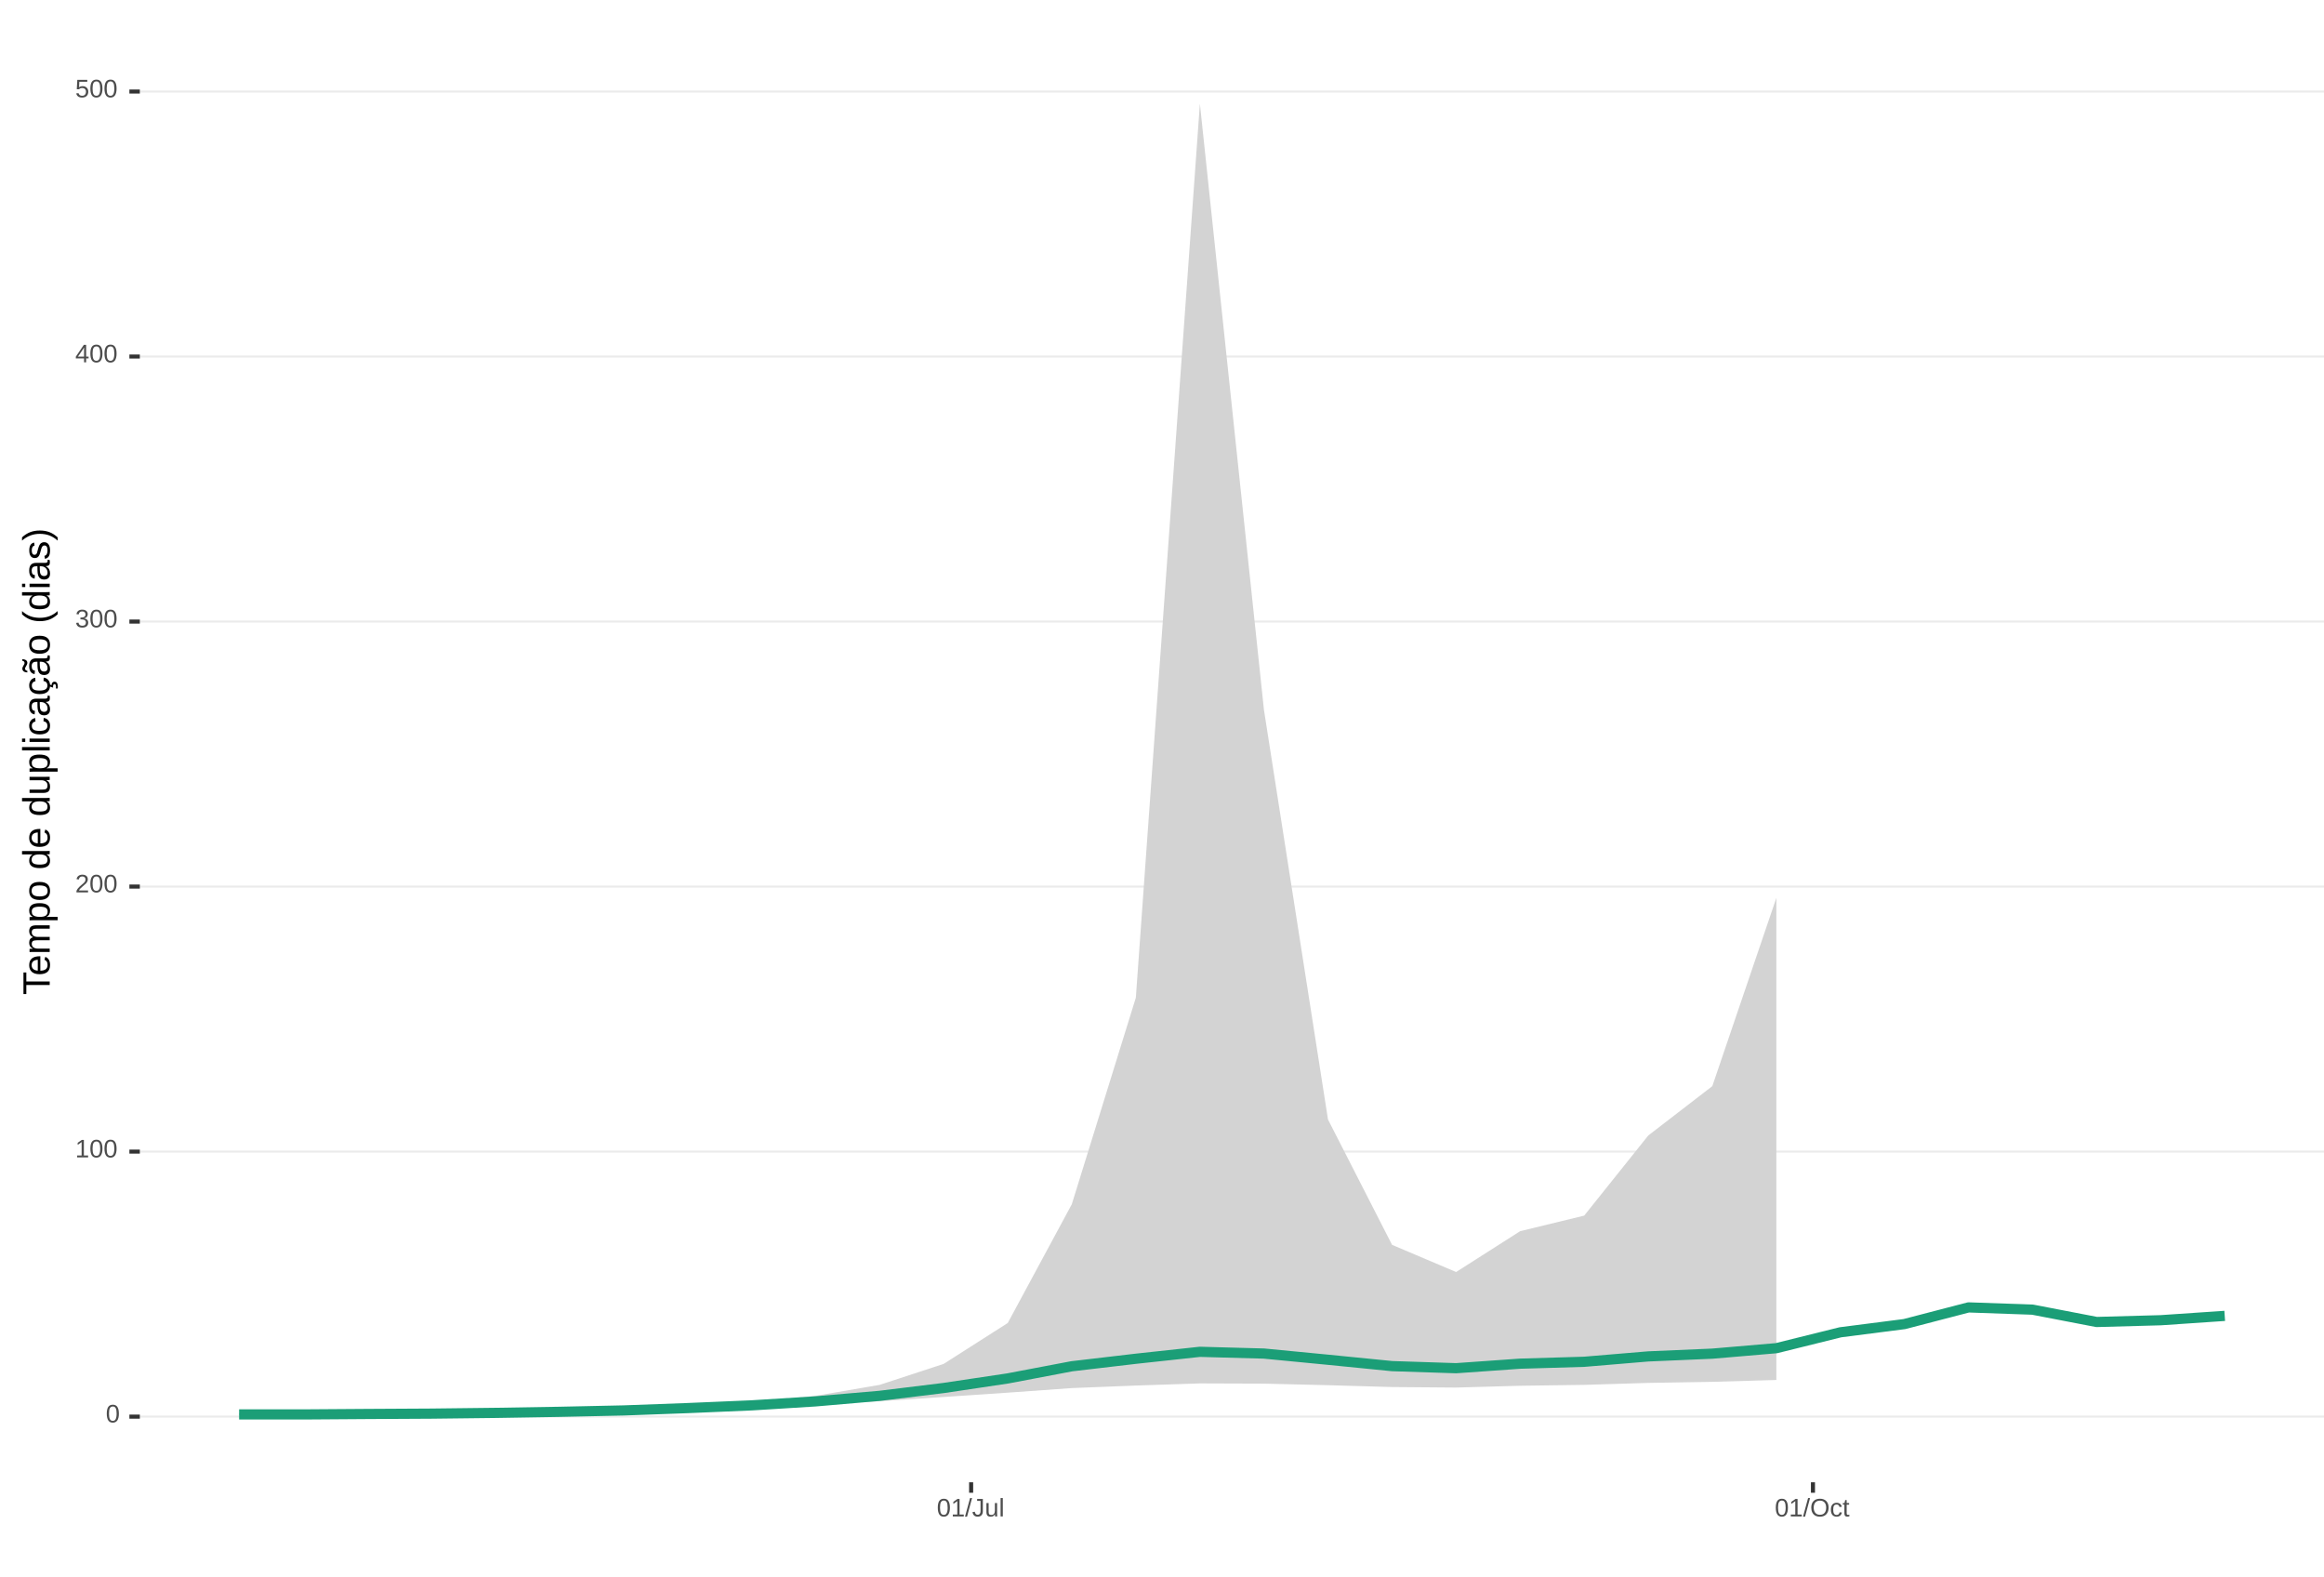
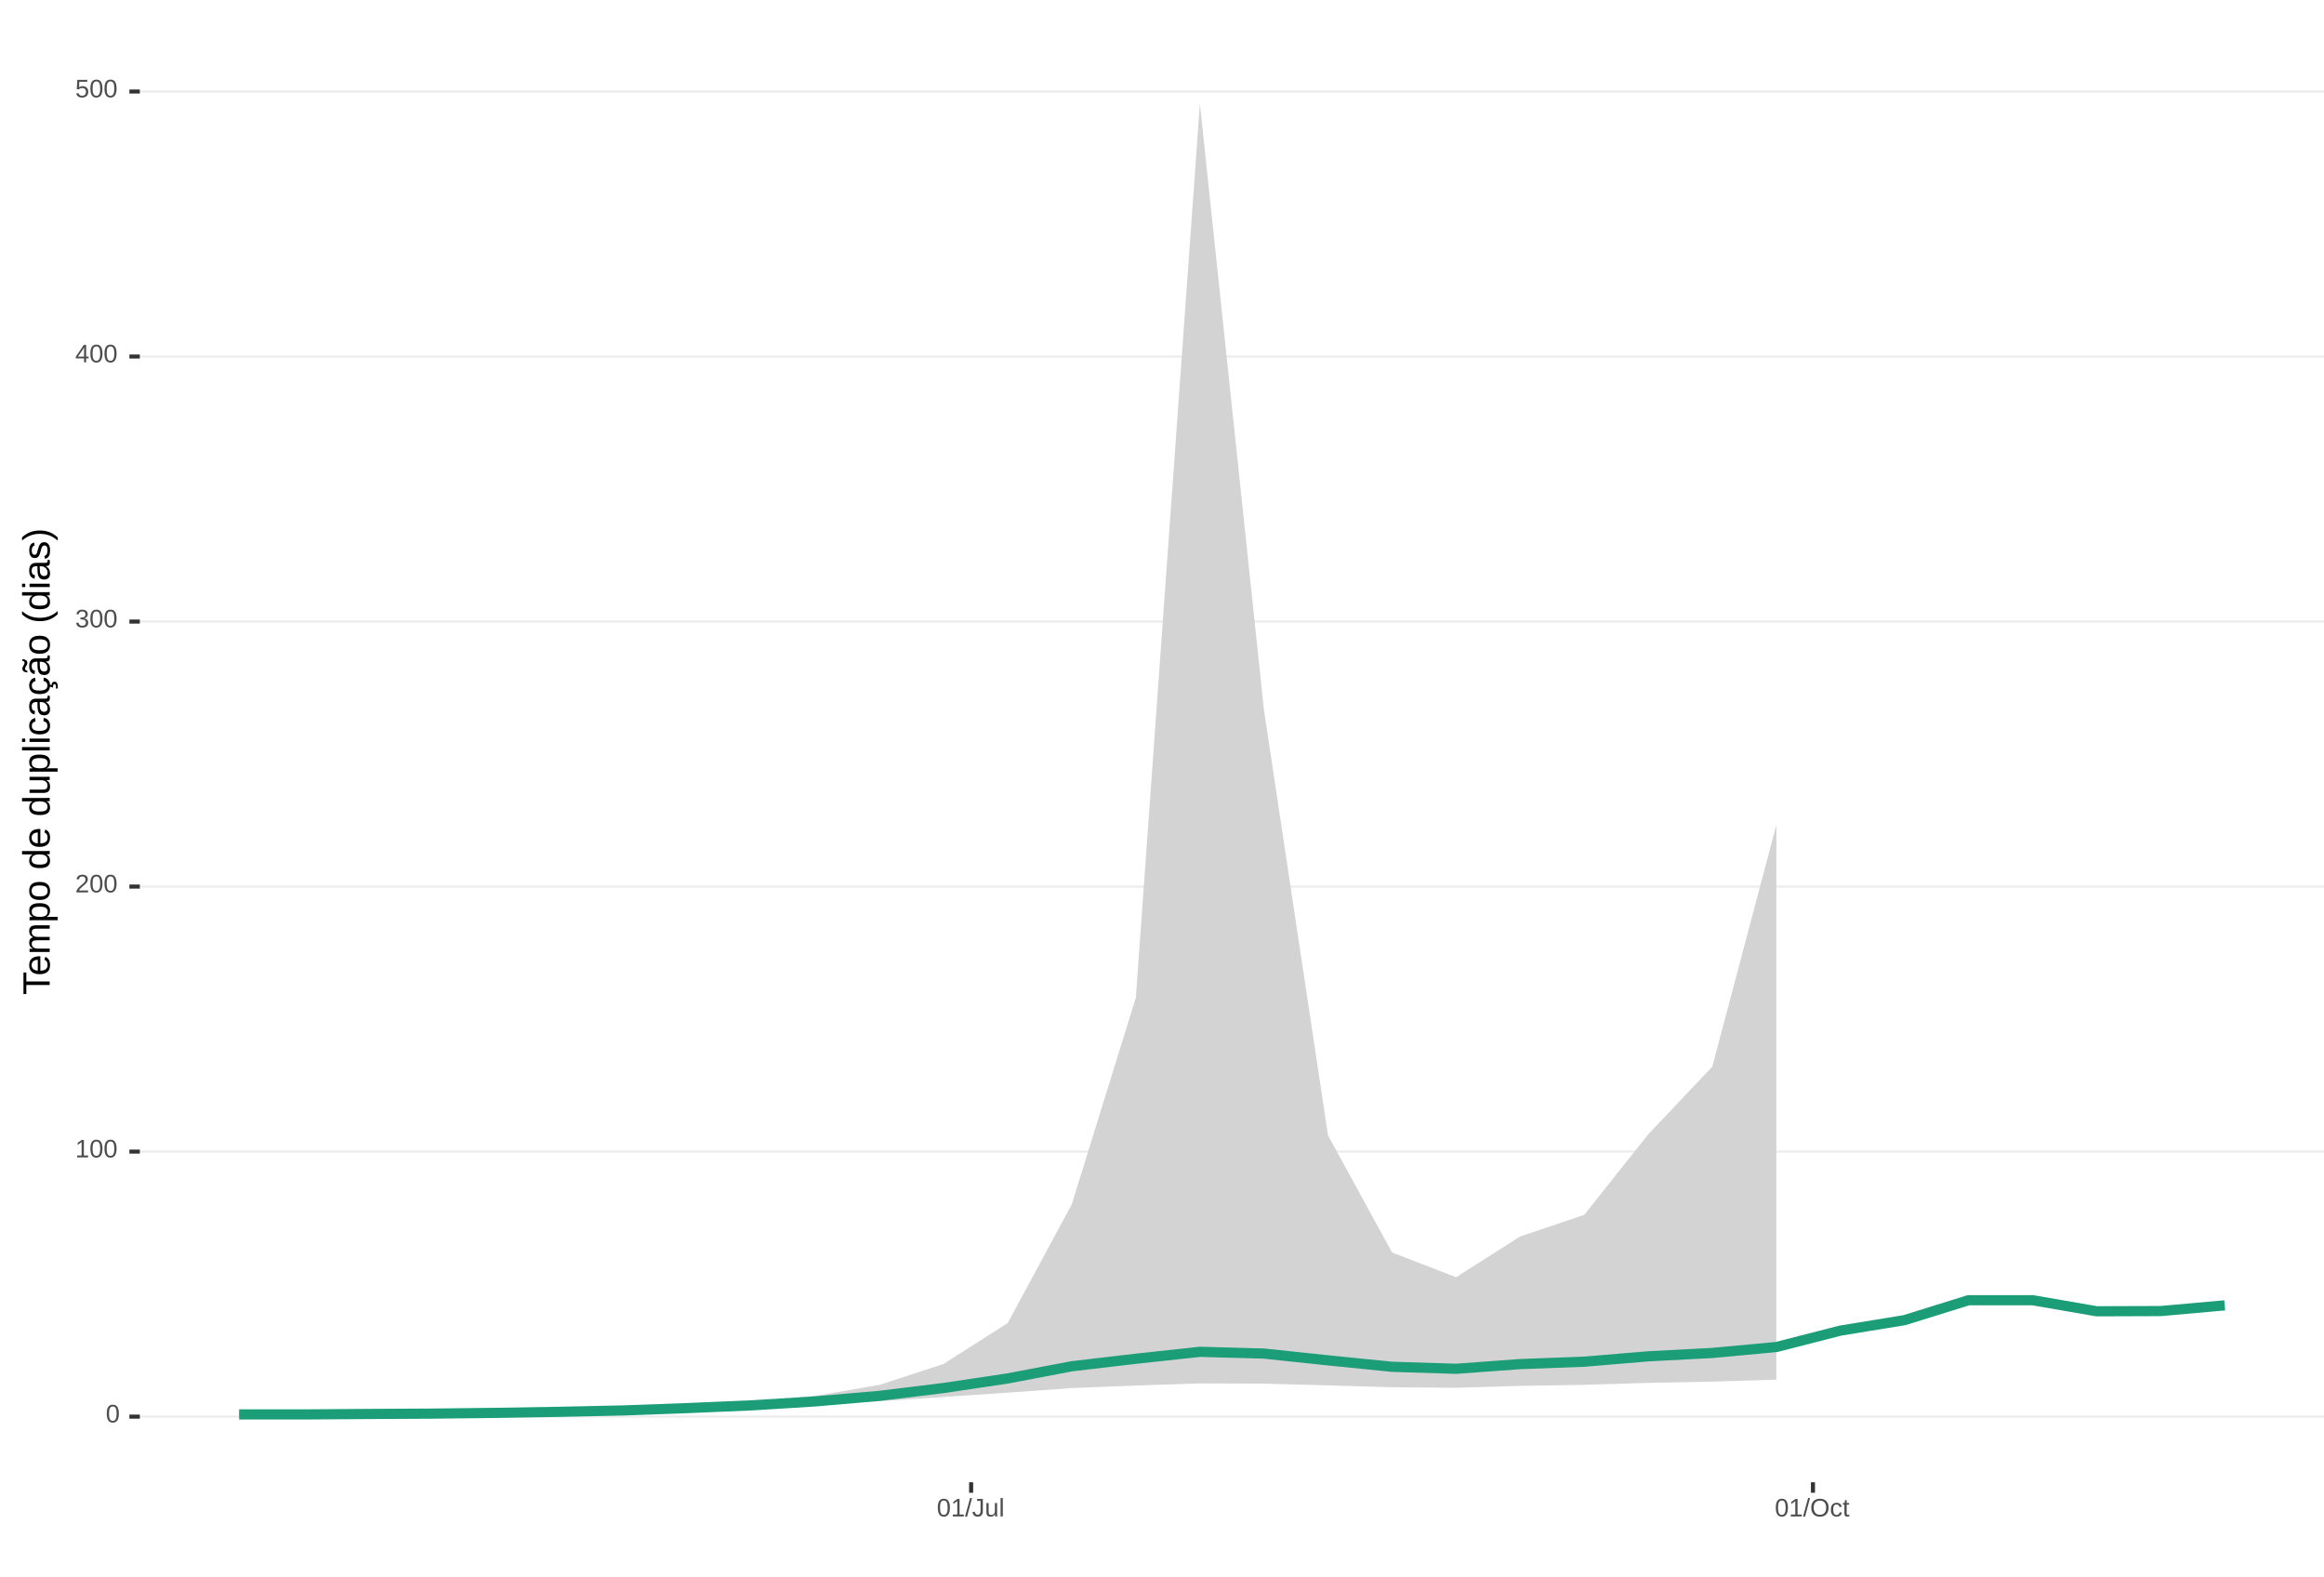
<svg xmlns="http://www.w3.org/2000/svg" xmlns:xlink="http://www.w3.org/1999/xlink" width="609pt" height="413pt" viewBox="0 0 609 413" version="1.1">
  <defs>
    <g>
      <symbol overflow="visible" id="glyph0-0">
        <path style="stroke:none;" d="M 0.672 -4.578 L 4.328 -4.578 L 4.328 0 L 0.672 0 Z M 0.906 -4.328 L 0.906 -0.25 L 4.078 -0.25 L 4.078 -4.328 Z M 0.906 -4.328 " />
      </symbol>
      <symbol overflow="visible" id="glyph0-1">
        <path style="stroke:none;" d="M 3.438 -2.297 C 3.438 -1.523 3.301 -0.938 3.031 -0.531 C 2.758 -0.133 2.363 0.062 1.844 0.062 C 1.312 0.062 0.914 -0.133 0.656 -0.531 C 0.395 -0.938 0.266 -1.523 0.266 -2.297 C 0.266 -3.078 0.391 -3.66 0.641 -4.047 C 0.898 -4.441 1.305 -4.641 1.859 -4.641 C 2.398 -4.641 2.797 -4.441 3.047 -4.047 C 3.305 -3.648 3.438 -3.066 3.438 -2.297 Z M 2.844 -2.297 C 2.844 -2.953 2.766 -3.426 2.609 -3.719 C 2.461 -4.02 2.211 -4.172 1.859 -4.172 C 1.504 -4.172 1.242 -4.023 1.078 -3.734 C 0.922 -3.441 0.844 -2.961 0.844 -2.297 C 0.844 -1.641 0.922 -1.16 1.078 -0.859 C 1.242 -0.555 1.5 -0.406 1.844 -0.406 C 2.188 -0.406 2.438 -0.555 2.594 -0.859 C 2.758 -1.172 2.844 -1.648 2.844 -2.297 Z M 2.844 -2.297 " />
      </symbol>
      <symbol overflow="visible" id="glyph0-2">
        <path style="stroke:none;" d="M 0.5 0 L 0.5 -0.5 L 1.672 -0.5 L 1.672 -4.016 L 0.641 -3.281 L 0.641 -3.828 L 1.719 -4.578 L 2.266 -4.578 L 2.266 -0.5 L 3.375 -0.5 L 3.375 0 Z M 0.5 0 " />
      </symbol>
      <symbol overflow="visible" id="glyph0-3">
        <path style="stroke:none;" d="M 0.328 0 L 0.328 -0.406 C 0.441 -0.664 0.578 -0.891 0.734 -1.078 C 0.898 -1.273 1.066 -1.453 1.234 -1.609 C 1.41 -1.766 1.582 -1.91 1.75 -2.047 C 1.926 -2.18 2.082 -2.316 2.219 -2.453 C 2.363 -2.586 2.477 -2.727 2.562 -2.875 C 2.645 -3.02 2.688 -3.188 2.688 -3.375 C 2.688 -3.625 2.613 -3.816 2.469 -3.953 C 2.32 -4.098 2.117 -4.172 1.859 -4.172 C 1.609 -4.172 1.398 -4.102 1.234 -3.969 C 1.078 -3.832 0.984 -3.641 0.953 -3.391 L 0.359 -3.453 C 0.398 -3.816 0.555 -4.102 0.828 -4.312 C 1.098 -4.531 1.441 -4.641 1.859 -4.641 C 2.316 -4.641 2.672 -4.531 2.922 -4.312 C 3.172 -4.102 3.297 -3.797 3.297 -3.391 C 3.297 -3.211 3.254 -3.035 3.172 -2.859 C 3.086 -2.68 2.969 -2.504 2.812 -2.328 C 2.656 -2.16 2.348 -1.891 1.891 -1.516 C 1.641 -1.316 1.441 -1.133 1.297 -0.969 C 1.148 -0.801 1.047 -0.645 0.984 -0.5 L 3.359 -0.5 L 3.359 0 Z M 0.328 0 " />
      </symbol>
      <symbol overflow="visible" id="glyph0-4">
        <path style="stroke:none;" d="M 3.406 -1.266 C 3.406 -0.836 3.27 -0.508 3 -0.281 C 2.738 -0.051 2.359 0.062 1.859 0.062 C 1.391 0.062 1.016 -0.039 0.734 -0.25 C 0.461 -0.457 0.301 -0.766 0.25 -1.172 L 0.859 -1.234 C 0.93 -0.691 1.266 -0.422 1.859 -0.422 C 2.148 -0.422 2.379 -0.492 2.547 -0.641 C 2.711 -0.785 2.797 -1 2.797 -1.281 C 2.797 -1.531 2.695 -1.723 2.5 -1.859 C 2.312 -2.004 2.039 -2.078 1.688 -2.078 L 1.359 -2.078 L 1.359 -2.578 L 1.672 -2.578 C 1.992 -2.578 2.242 -2.645 2.422 -2.781 C 2.598 -2.926 2.688 -3.125 2.688 -3.375 C 2.688 -3.613 2.613 -3.805 2.469 -3.953 C 2.32 -4.098 2.109 -4.172 1.828 -4.172 C 1.566 -4.172 1.352 -4.102 1.188 -3.969 C 1.031 -3.832 0.941 -3.645 0.922 -3.406 L 0.328 -3.453 C 0.367 -3.828 0.523 -4.117 0.797 -4.328 C 1.066 -4.535 1.41 -4.641 1.828 -4.641 C 2.285 -4.641 2.641 -4.531 2.891 -4.312 C 3.148 -4.102 3.281 -3.812 3.281 -3.438 C 3.281 -3.145 3.195 -2.906 3.031 -2.719 C 2.875 -2.539 2.641 -2.414 2.328 -2.344 C 2.672 -2.301 2.938 -2.18 3.125 -1.984 C 3.312 -1.797 3.406 -1.555 3.406 -1.266 Z M 3.406 -1.266 " />
      </symbol>
      <symbol overflow="visible" id="glyph0-5">
        <path style="stroke:none;" d="M 2.859 -1.031 L 2.859 0 L 2.312 0 L 2.312 -1.031 L 0.156 -1.031 L 0.156 -1.484 L 2.25 -4.578 L 2.859 -4.578 L 2.859 -1.5 L 3.5 -1.5 L 3.5 -1.031 Z M 2.312 -3.922 C 2.301 -3.91 2.27 -3.852 2.219 -3.75 C 2.164 -3.645 2.125 -3.57 2.094 -3.531 L 0.922 -1.797 L 0.75 -1.562 L 0.688 -1.5 L 2.312 -1.5 Z M 2.312 -3.922 " />
      </symbol>
      <symbol overflow="visible" id="glyph0-6">
        <path style="stroke:none;" d="M 3.422 -1.484 C 3.422 -1.004 3.273 -0.625 2.984 -0.344 C 2.703 -0.07 2.305 0.062 1.797 0.062 C 1.367 0.062 1.023 -0.031 0.766 -0.219 C 0.504 -0.406 0.336 -0.676 0.266 -1.031 L 0.859 -1.094 C 0.984 -0.633 1.301 -0.406 1.812 -0.406 C 2.125 -0.406 2.367 -0.5 2.547 -0.688 C 2.723 -0.883 2.812 -1.148 2.812 -1.484 C 2.812 -1.766 2.723 -1.992 2.547 -2.172 C 2.367 -2.348 2.129 -2.438 1.828 -2.438 C 1.672 -2.438 1.52 -2.41 1.375 -2.359 C 1.238 -2.316 1.102 -2.234 0.969 -2.109 L 0.406 -2.109 L 0.547 -4.578 L 3.156 -4.578 L 3.156 -4.078 L 1.078 -4.078 L 1 -2.625 C 1.25 -2.82 1.562 -2.922 1.938 -2.922 C 2.395 -2.922 2.754 -2.785 3.016 -2.516 C 3.285 -2.254 3.422 -1.91 3.422 -1.484 Z M 3.422 -1.484 " />
      </symbol>
      <symbol overflow="visible" id="glyph0-7">
        <path style="stroke:none;" d="M 0 0.062 L 1.328 -4.828 L 1.844 -4.828 L 0.531 0.062 Z M 0 0.062 " />
      </symbol>
      <symbol overflow="visible" id="glyph0-8">
        <path style="stroke:none;" d="M 1.484 0.062 C 0.711 0.062 0.254 -0.336 0.109 -1.141 L 0.719 -1.234 C 0.75 -0.984 0.832 -0.785 0.969 -0.641 C 1.113 -0.504 1.285 -0.438 1.484 -0.438 C 1.711 -0.438 1.891 -0.516 2.016 -0.672 C 2.148 -0.828 2.219 -1.055 2.219 -1.359 L 2.219 -4.078 L 1.328 -4.078 L 1.328 -4.578 L 2.828 -4.578 L 2.828 -1.359 C 2.828 -0.922 2.707 -0.57 2.469 -0.312 C 2.227 -0.062 1.898 0.062 1.484 0.062 Z M 1.484 0.062 " />
      </symbol>
      <symbol overflow="visible" id="glyph0-9">
        <path style="stroke:none;" d="M 1.016 -3.516 L 1.016 -1.281 C 1.016 -1.051 1.035 -0.875 1.078 -0.75 C 1.129 -0.625 1.203 -0.531 1.297 -0.469 C 1.398 -0.414 1.551 -0.391 1.75 -0.391 C 2.031 -0.391 2.25 -0.484 2.406 -0.672 C 2.57 -0.867 2.656 -1.141 2.656 -1.484 L 2.656 -3.516 L 3.234 -3.516 L 3.234 -0.75 C 3.234 -0.344 3.242 -0.094 3.266 0 L 2.703 0 C 2.703 -0.008 2.703 -0.035 2.703 -0.078 C 2.703 -0.129 2.695 -0.188 2.688 -0.25 C 2.688 -0.312 2.688 -0.426 2.688 -0.594 L 2.672 -0.594 C 2.535 -0.352 2.379 -0.18 2.203 -0.078 C 2.023 0.016 1.805 0.062 1.547 0.062 C 1.16 0.062 0.879 -0.031 0.703 -0.219 C 0.523 -0.414 0.438 -0.734 0.438 -1.172 L 0.438 -3.516 Z M 1.016 -3.516 " />
      </symbol>
      <symbol overflow="visible" id="glyph0-10">
        <path style="stroke:none;" d="M 0.453 0 L 0.453 -4.828 L 1.031 -4.828 L 1.031 0 Z M 0.453 0 " />
      </symbol>
      <symbol overflow="visible" id="glyph0-11">
        <path style="stroke:none;" d="M 4.859 -2.312 C 4.859 -1.832 4.766 -1.41 4.578 -1.047 C 4.398 -0.691 4.141 -0.414 3.797 -0.219 C 3.453 -0.031 3.047 0.062 2.578 0.062 C 2.109 0.062 1.703 -0.031 1.359 -0.219 C 1.023 -0.406 0.766 -0.68 0.578 -1.047 C 0.398 -1.41 0.312 -1.832 0.312 -2.312 C 0.312 -3.039 0.508 -3.609 0.906 -4.016 C 1.312 -4.43 1.875 -4.641 2.594 -4.641 C 3.062 -4.641 3.461 -4.547 3.797 -4.359 C 4.141 -4.18 4.398 -3.914 4.578 -3.562 C 4.766 -3.207 4.859 -2.789 4.859 -2.312 Z M 4.219 -2.312 C 4.219 -2.883 4.078 -3.332 3.797 -3.656 C 3.516 -3.977 3.113 -4.141 2.594 -4.141 C 2.062 -4.141 1.656 -3.977 1.375 -3.656 C 1.094 -3.332 0.953 -2.883 0.953 -2.312 C 0.953 -1.738 1.094 -1.281 1.375 -0.938 C 1.664 -0.602 2.066 -0.438 2.578 -0.438 C 3.109 -0.438 3.516 -0.598 3.797 -0.922 C 4.078 -1.254 4.219 -1.719 4.219 -2.312 Z M 4.219 -2.312 " />
      </symbol>
      <symbol overflow="visible" id="glyph0-12">
        <path style="stroke:none;" d="M 0.891 -1.781 C 0.891 -1.312 0.961 -0.961 1.109 -0.734 C 1.254 -0.504 1.477 -0.391 1.781 -0.391 C 1.988 -0.391 2.16 -0.445 2.297 -0.562 C 2.441 -0.676 2.531 -0.848 2.562 -1.078 L 3.156 -1.047 C 3.102 -0.711 2.957 -0.441 2.719 -0.234 C 2.477 -0.035 2.172 0.062 1.797 0.062 C 1.305 0.062 0.93 -0.094 0.672 -0.406 C 0.41 -0.719 0.281 -1.172 0.281 -1.766 C 0.281 -2.359 0.41 -2.805 0.672 -3.109 C 0.93 -3.422 1.305 -3.578 1.797 -3.578 C 2.148 -3.578 2.445 -3.484 2.688 -3.297 C 2.926 -3.109 3.078 -2.852 3.141 -2.531 L 2.531 -2.484 C 2.5 -2.68 2.422 -2.836 2.297 -2.953 C 2.172 -3.066 2 -3.125 1.781 -3.125 C 1.469 -3.125 1.238 -3.02 1.094 -2.812 C 0.957 -2.602 0.891 -2.258 0.891 -1.781 Z M 0.891 -1.781 " />
      </symbol>
      <symbol overflow="visible" id="glyph0-13">
        <path style="stroke:none;" d="M 1.797 -0.031 C 1.609 0.02 1.41 0.047 1.203 0.047 C 0.734 0.047 0.5 -0.219 0.5 -0.75 L 0.5 -3.094 L 0.094 -3.094 L 0.094 -3.516 L 0.531 -3.516 L 0.703 -4.297 L 1.094 -4.297 L 1.094 -3.516 L 1.734 -3.516 L 1.734 -3.094 L 1.094 -3.094 L 1.094 -0.875 C 1.094 -0.707 1.117 -0.586 1.172 -0.516 C 1.223 -0.441 1.32 -0.406 1.469 -0.406 C 1.539 -0.406 1.648 -0.422 1.797 -0.453 Z M 1.797 -0.031 " />
      </symbol>
      <symbol overflow="visible" id="glyph1-0">
        <path style="stroke:none;" d="M -6.875 -1 L -6.875 -6.5 L 0 -6.5 L 0 -1 Z M -6.516 -1.375 L -0.375 -1.375 L -0.375 -6.125 L -6.516 -6.125 Z M -6.516 -1.375 " />
      </symbol>
      <symbol overflow="visible" id="glyph1-1">
        <path style="stroke:none;" d="M -6.125 -3.516 L 0 -3.516 L 0 -2.594 L -6.125 -2.594 L -6.125 -0.219 L -6.875 -0.219 L -6.875 -5.875 L -6.125 -5.875 Z M -6.125 -3.516 " />
      </symbol>
      <symbol overflow="visible" id="glyph1-2">
        <path style="stroke:none;" d="M -2.453 -1.344 C -1.848 -1.344 -1.379 -1.469 -1.047 -1.719 C -0.723 -1.969 -0.562 -2.336 -0.562 -2.828 C -0.562 -3.203 -0.633 -3.504 -0.781 -3.734 C -0.938 -3.961 -1.133 -4.117 -1.375 -4.203 L -1.156 -4.969 C -0.32 -4.656 0.094 -3.941 0.094 -2.828 C 0.094 -2.047 -0.133 -1.445 -0.594 -1.031 C -1.062 -0.625 -1.754 -0.422 -2.672 -0.422 C -3.547 -0.422 -4.211 -0.625 -4.672 -1.031 C -5.141 -1.445 -5.375 -2.031 -5.375 -2.781 C -5.375 -4.344 -4.441 -5.125 -2.578 -5.125 L -2.453 -5.125 Z M -3.125 -4.203 C -3.688 -4.16 -4.094 -4.02 -4.344 -3.781 C -4.602 -3.551 -4.734 -3.219 -4.734 -2.781 C -4.734 -2.352 -4.586 -2.016 -4.297 -1.766 C -4.016 -1.516 -3.625 -1.379 -3.125 -1.359 Z M -3.125 -4.203 " />
      </symbol>
      <symbol overflow="visible" id="glyph1-3">
        <path style="stroke:none;" d="M 0 -3.75 L -3.344 -3.75 C -3.852 -3.75 -4.207 -3.676 -4.406 -3.531 C -4.602 -3.395 -4.703 -3.145 -4.703 -2.781 C -4.703 -2.406 -4.555 -2.109 -4.266 -1.891 C -3.984 -1.672 -3.582 -1.562 -3.062 -1.562 L 0 -1.562 L 0 -0.688 L -4.156 -0.688 C -4.77 -0.688 -5.145 -0.68 -5.281 -0.672 L -5.281 -1.5 C -5.27 -1.5 -5.227 -1.5 -5.156 -1.5 C -5.082 -1.508 -5 -1.516 -4.906 -1.516 C -4.812 -1.523 -4.633 -1.531 -4.375 -1.531 L -4.375 -1.547 C -4.75 -1.734 -5.008 -1.945 -5.156 -2.188 C -5.301 -2.438 -5.375 -2.738 -5.375 -3.094 C -5.375 -3.488 -5.297 -3.801 -5.141 -4.031 C -4.984 -4.27 -4.727 -4.438 -4.375 -4.531 L -4.375 -4.547 C -4.727 -4.723 -4.984 -4.941 -5.141 -5.203 C -5.297 -5.461 -5.375 -5.773 -5.375 -6.141 C -5.375 -6.672 -5.227 -7.055 -4.938 -7.297 C -4.656 -7.547 -4.18 -7.672 -3.516 -7.672 L 0 -7.672 L 0 -6.797 L -3.344 -6.797 C -3.852 -6.797 -4.207 -6.723 -4.406 -6.578 C -4.602 -6.441 -4.703 -6.191 -4.703 -5.828 C -4.703 -5.453 -4.555 -5.156 -4.266 -4.938 C -3.984 -4.727 -3.582 -4.625 -3.062 -4.625 L 0 -4.625 Z M 0 -3.75 " />
      </symbol>
      <symbol overflow="visible" id="glyph1-4">
        <path style="stroke:none;" d="M -2.672 -5.141 C -0.828 -5.141 0.094 -4.492 0.094 -3.203 C 0.094 -2.391 -0.211 -1.844 -0.828 -1.562 L -0.828 -1.531 C -0.797 -1.539 -0.516 -1.547 0.016 -1.547 L 2.078 -1.547 L 2.078 -0.672 L -4.203 -0.672 C -4.742 -0.672 -5.102 -0.66 -5.281 -0.641 L -5.281 -1.5 C -5.27 -1.5 -5.223 -1.5 -5.141 -1.5 C -5.066 -1.508 -4.945 -1.52 -4.781 -1.531 C -4.613 -1.539 -4.5 -1.547 -4.438 -1.547 L -4.438 -1.562 C -4.758 -1.719 -4.992 -1.922 -5.141 -2.172 C -5.297 -2.43 -5.375 -2.773 -5.375 -3.203 C -5.375 -3.848 -5.156 -4.332 -4.719 -4.656 C -4.281 -4.977 -3.598 -5.141 -2.672 -5.141 Z M -2.641 -4.219 C -3.379 -4.219 -3.906 -4.117 -4.219 -3.922 C -4.539 -3.723 -4.703 -3.406 -4.703 -2.969 C -4.703 -2.625 -4.629 -2.352 -4.484 -2.156 C -4.336 -1.957 -4.109 -1.805 -3.797 -1.703 C -3.484 -1.598 -3.078 -1.547 -2.578 -1.547 C -1.879 -1.547 -1.363 -1.656 -1.031 -1.875 C -0.707 -2.102 -0.547 -2.469 -0.547 -2.969 C -0.547 -3.406 -0.707 -3.723 -1.031 -3.922 C -1.352 -4.117 -1.891 -4.219 -2.641 -4.219 Z M -2.641 -4.219 " />
      </symbol>
      <symbol overflow="visible" id="glyph1-5">
        <path style="stroke:none;" d="M -2.641 -5.141 C -1.723 -5.141 -1.035 -4.938 -0.578 -4.531 C -0.129 -4.125 0.094 -3.535 0.094 -2.766 C 0.094 -1.992 -0.141 -1.41 -0.609 -1.016 C -1.078 -0.617 -1.754 -0.422 -2.641 -0.422 C -4.461 -0.422 -5.375 -1.207 -5.375 -2.781 C -5.375 -3.594 -5.148 -4.188 -4.703 -4.562 C -4.266 -4.945 -3.578 -5.141 -2.641 -5.141 Z M -2.641 -4.219 C -3.367 -4.219 -3.898 -4.109 -4.234 -3.891 C -4.566 -3.672 -4.734 -3.305 -4.734 -2.797 C -4.734 -2.285 -4.562 -1.914 -4.219 -1.688 C -3.883 -1.457 -3.359 -1.344 -2.641 -1.344 C -1.953 -1.344 -1.43 -1.453 -1.078 -1.672 C -0.723 -1.898 -0.547 -2.258 -0.547 -2.75 C -0.547 -3.281 -0.711 -3.656 -1.047 -3.875 C -1.391 -4.102 -1.922 -4.219 -2.641 -4.219 Z M -2.641 -4.219 " />
      </symbol>
      <symbol overflow="visible" id="glyph1-6">
        <path style="stroke:none;" d="" />
      </symbol>
      <symbol overflow="visible" id="glyph1-7">
        <path style="stroke:none;" d="M -0.844 -4.016 C -0.508 -3.848 -0.27 -3.629 -0.125 -3.359 C 0.02 -3.086 0.094 -2.754 0.094 -2.359 C 0.094 -1.691 -0.129 -1.203 -0.578 -0.891 C -1.023 -0.578 -1.707 -0.422 -2.625 -0.422 C -4.457 -0.422 -5.375 -1.066 -5.375 -2.359 C -5.375 -2.766 -5.301 -3.098 -5.156 -3.359 C -5.008 -3.629 -4.781 -3.848 -4.469 -4.016 L -7.25 -4.016 L -7.25 -4.891 L -1.094 -4.891 C -0.539 -4.891 -0.176 -4.898 0 -4.922 L 0 -4.078 C -0.051 -4.066 -0.172 -4.055 -0.359 -4.047 C -0.547 -4.035 -0.707 -4.031 -0.844 -4.031 Z M -2.641 -1.344 C -1.898 -1.344 -1.367 -1.438 -1.047 -1.625 C -0.734 -1.82 -0.578 -2.145 -0.578 -2.594 C -0.578 -3.082 -0.75 -3.441 -1.094 -3.672 C -1.438 -3.898 -1.973 -4.016 -2.703 -4.016 C -3.398 -4.016 -3.91 -3.898 -4.234 -3.672 C -4.566 -3.441 -4.734 -3.082 -4.734 -2.594 C -4.734 -2.156 -4.566 -1.836 -4.234 -1.641 C -3.91 -1.441 -3.379 -1.344 -2.641 -1.344 Z M -2.641 -1.344 " />
      </symbol>
      <symbol overflow="visible" id="glyph1-8">
        <path style="stroke:none;" d="M -5.281 -1.531 L -1.938 -1.531 C -1.582 -1.531 -1.305 -1.562 -1.109 -1.625 C -0.922 -1.695 -0.785 -1.805 -0.703 -1.953 C -0.617 -2.109 -0.578 -2.332 -0.578 -2.625 C -0.578 -3.039 -0.723 -3.367 -1.016 -3.609 C -1.305 -3.859 -1.707 -3.984 -2.219 -3.984 L -5.281 -3.984 L -5.281 -4.875 L -1.125 -4.875 C -0.508 -4.875 -0.133 -4.879 0 -4.891 L 0 -4.062 C -0.02 -4.062 -0.062 -4.055 -0.125 -4.047 C -0.195 -4.047 -0.281 -4.039 -0.375 -4.031 C -0.469 -4.031 -0.645 -4.031 -0.906 -4.031 L -0.906 -4.016 C -0.539 -3.816 -0.281 -3.582 -0.125 -3.312 C 0.02 -3.051 0.094 -2.723 0.094 -2.328 C 0.094 -1.742 -0.047 -1.316 -0.328 -1.047 C -0.617 -0.785 -1.098 -0.656 -1.766 -0.656 L -5.281 -0.656 Z M -5.281 -1.531 " />
      </symbol>
      <symbol overflow="visible" id="glyph1-9">
        <path style="stroke:none;" d="M 0 -0.672 L -7.25 -0.672 L -7.25 -1.547 L 0 -1.547 Z M 0 -0.672 " />
      </symbol>
      <symbol overflow="visible" id="glyph1-10">
        <path style="stroke:none;" d="M -6.406 -0.672 L -7.25 -0.672 L -7.25 -1.547 L -6.406 -1.547 Z M 0 -0.672 L -5.281 -0.672 L -5.281 -1.547 L 0 -1.547 Z M 0 -0.672 " />
      </symbol>
      <symbol overflow="visible" id="glyph1-11">
        <path style="stroke:none;" d="M -2.672 -1.344 C -1.961 -1.344 -1.438 -1.453 -1.094 -1.672 C -0.758 -1.891 -0.594 -2.223 -0.594 -2.672 C -0.594 -2.984 -0.676 -3.242 -0.844 -3.453 C -1.02 -3.672 -1.281 -3.801 -1.625 -3.844 L -1.578 -4.734 C -1.066 -4.672 -0.66 -4.457 -0.359 -4.094 C -0.055 -3.727 0.094 -3.266 0.094 -2.703 C 0.094 -1.961 -0.133 -1.395 -0.594 -1 C -1.062 -0.613 -1.742 -0.422 -2.641 -0.422 C -3.535 -0.422 -4.211 -0.613 -4.672 -1 C -5.141 -1.395 -5.375 -1.957 -5.375 -2.688 C -5.375 -3.227 -5.234 -3.676 -4.953 -4.031 C -4.68 -4.395 -4.297 -4.617 -3.797 -4.703 L -3.734 -3.797 C -4.023 -3.754 -4.254 -3.641 -4.422 -3.453 C -4.598 -3.266 -4.688 -3.004 -4.688 -2.672 C -4.688 -2.203 -4.531 -1.863 -4.219 -1.656 C -3.914 -1.445 -3.398 -1.344 -2.672 -1.344 Z M -2.672 -1.344 " />
      </symbol>
      <symbol overflow="visible" id="glyph1-12">
        <path style="stroke:none;" d="M 0.094 -2.016 C 0.094 -1.484 -0.047 -1.082 -0.328 -0.812 C -0.609 -0.551 -0.988 -0.422 -1.469 -0.422 C -2.02 -0.422 -2.441 -0.598 -2.734 -0.953 C -3.023 -1.316 -3.18 -1.898 -3.203 -2.703 L -3.219 -3.891 L -3.516 -3.891 C -3.941 -3.891 -4.25 -3.797 -4.438 -3.609 C -4.625 -3.43 -4.719 -3.148 -4.719 -2.766 C -4.719 -2.367 -4.648 -2.078 -4.516 -1.891 C -4.379 -1.711 -4.164 -1.609 -3.875 -1.578 L -3.953 -0.656 C -4.898 -0.812 -5.375 -1.52 -5.375 -2.781 C -5.375 -3.445 -5.223 -3.945 -4.922 -4.281 C -4.617 -4.613 -4.18 -4.781 -3.609 -4.781 L -1.328 -4.781 C -1.066 -4.781 -0.867 -4.812 -0.734 -4.875 C -0.609 -4.945 -0.547 -5.082 -0.547 -5.281 C -0.547 -5.363 -0.555 -5.457 -0.578 -5.562 L -0.031 -5.562 C 0.02 -5.344 0.047 -5.117 0.047 -4.891 C 0.047 -4.555 -0.035 -4.316 -0.203 -4.172 C -0.379 -4.023 -0.648 -3.941 -1.016 -3.922 L -1.016 -3.891 C -0.609 -3.672 -0.32 -3.41 -0.156 -3.109 C 0.008 -2.805 0.094 -2.441 0.094 -2.016 Z M -0.562 -2.219 C -0.562 -2.539 -0.633 -2.828 -0.781 -3.078 C -0.926 -3.328 -1.125 -3.523 -1.375 -3.672 C -1.633 -3.816 -1.898 -3.891 -2.172 -3.891 L -2.609 -3.891 L -2.594 -2.938 C -2.582 -2.52 -2.535 -2.203 -2.453 -1.984 C -2.379 -1.773 -2.258 -1.613 -2.094 -1.5 C -1.938 -1.383 -1.723 -1.328 -1.453 -1.328 C -1.172 -1.328 -0.953 -1.406 -0.797 -1.562 C -0.641 -1.719 -0.562 -1.938 -0.562 -2.219 Z M -0.562 -2.219 " />
      </symbol>
      <symbol overflow="visible" id="glyph1-13">
        <path style="stroke:none;" d="M -2.672 -1.344 C -1.961 -1.344 -1.438 -1.453 -1.094 -1.672 C -0.758 -1.891 -0.594 -2.223 -0.594 -2.672 C -0.594 -2.984 -0.676 -3.242 -0.844 -3.453 C -1.02 -3.672 -1.281 -3.801 -1.625 -3.844 L -1.578 -4.734 C -1.066 -4.672 -0.66 -4.457 -0.359 -4.094 C -0.055 -3.727 0.094 -3.266 0.094 -2.703 C 0.094 -1.961 -0.133 -1.395 -0.594 -1 C -1.062 -0.613 -1.742 -0.422 -2.641 -0.422 C -3.535 -0.422 -4.211 -0.613 -4.672 -1 C -5.141 -1.395 -5.375 -1.957 -5.375 -2.688 C -5.375 -3.227 -5.234 -3.676 -4.953 -4.031 C -4.68 -4.395 -4.297 -4.617 -3.797 -4.703 L -3.734 -3.797 C -4.023 -3.754 -4.254 -3.641 -4.422 -3.453 C -4.598 -3.266 -4.688 -3.004 -4.688 -2.672 C -4.688 -2.203 -4.531 -1.863 -4.219 -1.656 C -3.914 -1.445 -3.398 -1.344 -2.672 -1.344 Z M 1.234 -3.672 C 1.828 -3.672 2.125 -3.223 2.125 -2.328 C 2.125 -2.148 2.113 -2.004 2.094 -1.891 L 1.625 -1.891 C 1.645 -2.055 1.656 -2.195 1.656 -2.312 C 1.656 -2.789 1.52 -3.031 1.25 -3.031 C 1 -3.031 0.875 -2.812 0.875 -2.375 C 0.875 -2.238 0.879 -2.148 0.891 -2.109 L 0 -2.422 L 0 -2.938 L 0.484 -2.75 C 0.492 -3.062 0.566 -3.289 0.703 -3.438 C 0.836 -3.594 1.016 -3.672 1.234 -3.672 Z M 1.234 -3.672 " />
      </symbol>
      <symbol overflow="visible" id="glyph1-14">
        <path style="stroke:none;" d="M 0.094 -2.016 C 0.094 -1.484 -0.047 -1.082 -0.328 -0.812 C -0.609 -0.551 -0.988 -0.422 -1.469 -0.422 C -2.02 -0.422 -2.441 -0.598 -2.734 -0.953 C -3.023 -1.316 -3.18 -1.898 -3.203 -2.703 L -3.219 -3.891 L -3.516 -3.891 C -3.941 -3.891 -4.25 -3.797 -4.438 -3.609 C -4.625 -3.43 -4.719 -3.148 -4.719 -2.766 C -4.719 -2.367 -4.648 -2.078 -4.516 -1.891 C -4.379 -1.711 -4.164 -1.609 -3.875 -1.578 L -3.953 -0.656 C -4.898 -0.812 -5.375 -1.52 -5.375 -2.781 C -5.375 -3.445 -5.223 -3.945 -4.922 -4.281 C -4.617 -4.613 -4.18 -4.781 -3.609 -4.781 L -1.328 -4.781 C -1.066 -4.781 -0.867 -4.812 -0.734 -4.875 C -0.609 -4.945 -0.547 -5.082 -0.547 -5.281 C -0.547 -5.363 -0.555 -5.457 -0.578 -5.562 L -0.031 -5.562 C 0.02 -5.344 0.047 -5.117 0.047 -4.891 C 0.047 -4.555 -0.035 -4.316 -0.203 -4.172 C -0.379 -4.023 -0.648 -3.941 -1.016 -3.922 L -1.016 -3.891 C -0.609 -3.672 -0.32 -3.41 -0.156 -3.109 C 0.008 -2.805 0.094 -2.441 0.094 -2.016 Z M -0.562 -2.219 C -0.562 -2.539 -0.633 -2.828 -0.781 -3.078 C -0.926 -3.328 -1.125 -3.523 -1.375 -3.672 C -1.633 -3.816 -1.898 -3.891 -2.172 -3.891 L -2.609 -3.891 L -2.594 -2.938 C -2.582 -2.52 -2.535 -2.203 -2.453 -1.984 C -2.379 -1.773 -2.258 -1.613 -2.094 -1.5 C -1.938 -1.383 -1.723 -1.328 -1.453 -1.328 C -1.172 -1.328 -0.953 -1.406 -0.797 -1.562 C -0.641 -1.719 -0.562 -1.938 -0.562 -2.219 Z M -5.859 -3.609 C -5.859 -3.473 -5.891 -3.332 -5.953 -3.188 C -6.016 -3.051 -6.082 -2.922 -6.156 -2.797 C -6.227 -2.672 -6.297 -2.551 -6.359 -2.438 C -6.422 -2.32 -6.453 -2.211 -6.453 -2.109 C -6.453 -1.93 -6.398 -1.797 -6.297 -1.703 C -6.191 -1.617 -6.047 -1.562 -5.859 -1.531 L -5.859 -1.094 C -6.191 -1.125 -6.441 -1.176 -6.609 -1.25 C -6.785 -1.332 -6.922 -1.441 -7.016 -1.578 C -7.117 -1.711 -7.172 -1.879 -7.172 -2.078 C -7.172 -2.223 -7.141 -2.363 -7.078 -2.5 C -7.023 -2.633 -6.957 -2.766 -6.875 -2.891 C -6.801 -3.023 -6.734 -3.145 -6.672 -3.25 C -6.617 -3.363 -6.594 -3.473 -6.594 -3.578 C -6.594 -3.898 -6.785 -4.086 -7.172 -4.141 L -7.172 -4.594 C -6.691 -4.539 -6.352 -4.43 -6.156 -4.266 C -5.957 -4.098 -5.859 -3.879 -5.859 -3.609 Z M -5.859 -3.609 " />
      </symbol>
      <symbol overflow="visible" id="glyph1-15">
        <path style="stroke:none;" d="M -2.594 -0.625 C -3.539 -0.625 -4.383 -0.77 -5.125 -1.062 C -5.875 -1.352 -6.582 -1.805 -7.25 -2.422 L -7.25 -3.266 C -6.57 -2.66 -5.852 -2.211 -5.094 -1.922 C -4.332 -1.641 -3.5 -1.5 -2.594 -1.5 C -1.688 -1.5 -0.852 -1.641 -0.094 -1.922 C 0.664 -2.203 1.391 -2.648 2.078 -3.266 L 2.078 -2.422 C 1.41 -1.805 0.703 -1.352 -0.047 -1.062 C -0.797 -0.77 -1.641 -0.625 -2.578 -0.625 Z M -2.594 -0.625 " />
      </symbol>
      <symbol overflow="visible" id="glyph1-16">
        <path style="stroke:none;" d="M -1.453 -4.641 C -0.961 -4.641 -0.582 -4.453 -0.312 -4.078 C -0.039 -3.703 0.094 -3.176 0.094 -2.5 C 0.094 -1.844 -0.008 -1.332 -0.219 -0.969 C -0.438 -0.613 -0.773 -0.383 -1.234 -0.281 L -1.391 -1.062 C -1.109 -1.133 -0.898 -1.285 -0.766 -1.516 C -0.641 -1.754 -0.578 -2.082 -0.578 -2.5 C -0.578 -2.945 -0.645 -3.27 -0.781 -3.469 C -0.914 -3.676 -1.117 -3.781 -1.391 -3.781 C -1.598 -3.781 -1.766 -3.707 -1.891 -3.562 C -2.023 -3.426 -2.133 -3.195 -2.219 -2.875 L -2.391 -2.25 C -2.516 -1.738 -2.641 -1.375 -2.766 -1.156 C -2.891 -0.945 -3.039 -0.781 -3.219 -0.656 C -3.406 -0.539 -3.629 -0.484 -3.891 -0.484 C -4.367 -0.484 -4.734 -0.656 -4.984 -1 C -5.234 -1.344 -5.359 -1.844 -5.359 -2.5 C -5.359 -3.082 -5.254 -3.547 -5.047 -3.891 C -4.848 -4.234 -4.523 -4.453 -4.078 -4.547 L -3.969 -3.75 C -4.207 -3.707 -4.391 -3.578 -4.516 -3.359 C -4.641 -3.148 -4.703 -2.863 -4.703 -2.5 C -4.703 -2.102 -4.641 -1.812 -4.516 -1.625 C -4.398 -1.438 -4.219 -1.344 -3.969 -1.344 C -3.82 -1.344 -3.695 -1.379 -3.594 -1.453 C -3.5 -1.535 -3.414 -1.648 -3.344 -1.797 C -3.281 -1.953 -3.191 -2.281 -3.078 -2.781 C -2.953 -3.238 -2.836 -3.57 -2.734 -3.781 C -2.641 -3.988 -2.531 -4.148 -2.406 -4.266 C -2.289 -4.379 -2.156 -4.469 -2 -4.531 C -1.844 -4.602 -1.66 -4.641 -1.453 -4.641 Z M -1.453 -4.641 " />
      </symbol>
      <symbol overflow="visible" id="glyph1-17">
        <path style="stroke:none;" d="M -2.578 -2.703 C -1.641 -2.703 -0.797 -2.555 -0.047 -2.266 C 0.703 -1.973 1.41 -1.52 2.078 -0.906 L 2.078 -0.062 C 1.391 -0.676 0.672 -1.125 -0.078 -1.406 C -0.836 -1.688 -1.676 -1.828 -2.594 -1.828 C -3.5 -1.828 -4.328 -1.68 -5.078 -1.391 C -5.836 -1.109 -6.562 -0.664 -7.25 -0.062 L -7.25 -0.906 C -6.582 -1.52 -5.875 -1.973 -5.125 -2.266 C -4.375 -2.555 -3.531 -2.703 -2.594 -2.703 Z M -2.578 -2.703 " />
      </symbol>
    </g>
    <clipPath id="clip1">
      <path d="M 36.645 9.961 L 609 9.961 L 609 388.328 L 36.645 388.328 Z M 36.645 9.961 " />
    </clipPath>
    <clipPath id="clip2">
      <path d="M 36.645 370 L 609 370 L 609 372 L 36.645 372 Z M 36.645 370 " />
    </clipPath>
    <clipPath id="clip3">
      <path d="M 36.645 301 L 609 301 L 609 302 L 36.645 302 Z M 36.645 301 " />
    </clipPath>
    <clipPath id="clip4">
      <path d="M 36.645 232 L 609 232 L 609 233 L 36.645 233 Z M 36.645 232 " />
    </clipPath>
    <clipPath id="clip5">
      <path d="M 36.645 162 L 609 162 L 609 164 L 36.645 164 Z M 36.645 162 " />
    </clipPath>
    <clipPath id="clip6">
      <path d="M 36.645 93 L 609 93 L 609 94 L 36.645 94 Z M 36.645 93 " />
    </clipPath>
    <clipPath id="clip7">
      <path d="M 36.645 23 L 609 23 L 609 25 L 36.645 25 Z M 36.645 23 " />
    </clipPath>
  </defs>
  <g id="surface339">
    <rect x="0" y="0" width="609" height="413" style="fill:rgb(100%,100%,100%);fill-opacity:1;stroke:none;" />
    <rect x="0" y="0" width="609" height="413" style="fill:rgb(100%,100%,100%);fill-opacity:1;stroke:none;" />
    <path style="fill:none;stroke-width:1.067;stroke-linecap:round;stroke-linejoin:round;stroke:rgb(100%,100%,100%);stroke-opacity:1;stroke-miterlimit:10;" d="M 0 413 L 609 413 L 609 0 L 0 0 Z M 0 413 " />
    <g clip-path="url(#clip1)" clip-rule="nonzero">
      <path style=" stroke:none;fill-rule:nonzero;fill:rgb(100%,100%,100%);fill-opacity:1;" d="M 36.645 388.328 L 609 388.328 L 609 9.961 L 36.645 9.961 Z M 36.645 388.328 " />
    </g>
    <g clip-path="url(#clip2)" clip-rule="nonzero">
      <path style="fill:none;stroke-width:0.533;stroke-linecap:butt;stroke-linejoin:round;stroke:rgb(92.157%,92.157%,92.157%);stroke-opacity:1;stroke-miterlimit:10;" d="M 36.645 371.129 L 609 371.129 " />
    </g>
    <g clip-path="url(#clip3)" clip-rule="nonzero">
      <path style="fill:none;stroke-width:0.533;stroke-linecap:butt;stroke-linejoin:round;stroke:rgb(92.157%,92.157%,92.157%);stroke-opacity:1;stroke-miterlimit:10;" d="M 36.645 301.699 L 609 301.699 " />
    </g>
    <g clip-path="url(#clip4)" clip-rule="nonzero">
      <path style="fill:none;stroke-width:0.533;stroke-linecap:butt;stroke-linejoin:round;stroke:rgb(92.157%,92.157%,92.157%);stroke-opacity:1;stroke-miterlimit:10;" d="M 36.645 232.27 L 609 232.27 " />
    </g>
    <g clip-path="url(#clip5)" clip-rule="nonzero">
      <path style="fill:none;stroke-width:0.533;stroke-linecap:butt;stroke-linejoin:round;stroke:rgb(92.157%,92.157%,92.157%);stroke-opacity:1;stroke-miterlimit:10;" d="M 36.645 162.836 L 609 162.836 " />
    </g>
    <g clip-path="url(#clip6)" clip-rule="nonzero">
      <path style="fill:none;stroke-width:0.533;stroke-linecap:butt;stroke-linejoin:round;stroke:rgb(92.157%,92.157%,92.157%);stroke-opacity:1;stroke-miterlimit:10;" d="M 36.645 93.406 L 609 93.406 " />
    </g>
    <g clip-path="url(#clip7)" clip-rule="nonzero">
      <path style="fill:none;stroke-width:0.533;stroke-linecap:butt;stroke-linejoin:round;stroke:rgb(92.157%,92.157%,92.157%);stroke-opacity:1;stroke-miterlimit:10;" d="M 36.645 23.977 L 609 23.977 " />
    </g>
-     <path style=" stroke:none;fill-rule:nonzero;fill:rgb(82.745%,82.745%,82.745%);fill-opacity:1;" d="M 62.66 370.246 L 79.445 370.379 L 96.23 370.277 L 113.016 370.207 L 129.801 369.992 L 146.586 369.664 L 163.367 369.227 L 180.152 368.41 L 196.938 367.379 L 213.723 365.68 L 230.508 362.816 L 247.293 357.309 L 264.078 346.605 L 280.859 315.5 L 297.645 261.383 L 314.43 27.16 L 331.215 185.961 L 348 293.293 L 364.785 326.125 L 381.57 333.246 L 398.352 322.547 L 415.137 318.469 L 431.922 297.48 L 448.707 284.551 L 465.492 235.219 L 465.492 361.531 L 448.707 362.016 L 431.922 362.297 L 415.137 362.812 L 398.352 363.043 L 381.57 363.516 L 364.785 363.379 L 348 362.895 L 331.215 362.488 L 314.43 362.43 L 297.645 362.988 L 280.859 363.652 L 264.078 364.852 L 247.293 365.984 L 230.508 367.086 L 213.723 367.984 L 196.938 368.703 L 180.152 369.238 L 163.367 369.727 L 146.586 370.027 L 129.801 370.273 L 113.016 370.453 L 96.23 370.555 L 79.445 370.672 L 62.66 370.719 Z M 62.66 370.246 " />
-     <path style="fill:none;stroke-width:2.667;stroke-linecap:butt;stroke-linejoin:round;stroke:rgb(10.588%,61.961%,46.667%);stroke-opacity:1;stroke-miterlimit:10;" d="M 62.66 370.551 L 79.445 370.555 L 96.23 370.438 L 113.016 370.344 L 129.801 370.148 L 146.586 369.871 L 163.367 369.512 L 180.152 368.895 L 196.938 368.18 L 213.723 367.137 L 230.508 365.688 L 247.293 363.629 L 264.078 361.125 L 280.859 357.938 L 297.645 355.969 L 314.43 354.152 L 331.215 354.609 L 348 356.23 L 364.785 357.898 L 381.57 358.445 L 398.352 357.258 L 415.137 356.762 L 431.922 355.355 L 448.707 354.633 L 465.492 353.199 L 482.277 349.035 L 499.062 346.883 L 515.844 342.516 L 532.629 343.105 L 549.414 346.336 L 566.199 345.875 L 582.984 344.738 " />
+     <path style=" stroke:none;fill-rule:nonzero;fill:rgb(82.745%,82.745%,82.745%);fill-opacity:1;" d="M 62.66 370.246 L 79.445 370.379 L 96.23 370.277 L 113.016 370.207 L 129.801 369.992 L 146.586 369.664 L 163.367 369.227 L 180.152 368.41 L 196.938 367.379 L 213.723 365.68 L 230.508 362.816 L 247.293 357.309 L 264.078 346.605 L 280.859 315.5 L 297.645 261.383 L 314.43 27.16 L 331.215 185.961 L 348 297.438 L 364.785 328.129 L 381.57 334.602 L 398.352 323.934 L 415.137 318.281 L 431.922 297.168 L 448.707 279.438 L 465.492 216.121 L 465.492 361.445 L 448.707 361.957 L 431.922 362.289 L 415.137 362.805 L 398.352 363.078 L 381.57 363.566 L 364.785 363.438 L 348 362.941 L 331.215 362.488 L 314.43 362.43 L 297.645 362.988 L 280.859 363.652 L 264.078 364.852 L 247.293 365.984 L 230.508 367.086 L 213.723 367.984 L 196.938 368.703 L 180.152 369.238 L 163.367 369.727 L 146.586 370.027 L 129.801 370.273 L 113.016 370.453 L 96.23 370.555 L 79.445 370.672 L 62.66 370.719 Z M 62.66 370.246 " />
+     <path style="fill:none;stroke-width:2.667;stroke-linecap:butt;stroke-linejoin:round;stroke:rgb(10.588%,61.961%,46.667%);stroke-opacity:1;stroke-miterlimit:10;" d="M 62.66 370.551 L 79.445 370.555 L 96.23 370.438 L 113.016 370.344 L 129.801 370.148 L 146.586 369.871 L 163.367 369.512 L 180.152 368.895 L 196.938 368.18 L 213.723 367.137 L 230.508 365.688 L 247.293 363.629 L 264.078 361.125 L 280.859 357.938 L 297.645 355.969 L 314.43 354.152 L 331.215 354.609 L 348 356.387 L 364.785 358.074 L 381.57 358.598 L 398.352 357.367 L 415.137 356.738 L 431.922 355.332 L 448.707 354.449 L 465.492 352.895 L 482.277 348.594 L 499.062 345.855 L 515.844 340.633 L 532.629 340.629 L 549.414 343.531 L 566.199 343.473 L 582.984 341.977 " />
    <g style="fill:rgb(30.196%,30.196%,30.196%);fill-opacity:1;">
      <use xlink:href="#glyph0-1" x="27.715" y="372.648" />
    </g>
    <g style="fill:rgb(30.196%,30.196%,30.196%);fill-opacity:1;">
      <use xlink:href="#glyph0-2" x="19.715" y="303.219" />
      <use xlink:href="#glyph0-1" x="23.413" y="303.219" />
      <use xlink:href="#glyph0-1" x="27.111" y="303.219" />
    </g>
    <g style="fill:rgb(30.196%,30.196%,30.196%);fill-opacity:1;">
      <use xlink:href="#glyph0-3" x="19.715" y="233.789" />
      <use xlink:href="#glyph0-1" x="23.413" y="233.789" />
      <use xlink:href="#glyph0-1" x="27.111" y="233.789" />
    </g>
    <g style="fill:rgb(30.196%,30.196%,30.196%);fill-opacity:1;">
      <use xlink:href="#glyph0-4" x="19.715" y="164.355" />
      <use xlink:href="#glyph0-1" x="23.413" y="164.355" />
      <use xlink:href="#glyph0-1" x="27.111" y="164.355" />
    </g>
    <g style="fill:rgb(30.196%,30.196%,30.196%);fill-opacity:1;">
      <use xlink:href="#glyph0-5" x="19.715" y="94.926" />
      <use xlink:href="#glyph0-1" x="23.413" y="94.926" />
      <use xlink:href="#glyph0-1" x="27.111" y="94.926" />
    </g>
    <g style="fill:rgb(30.196%,30.196%,30.196%);fill-opacity:1;">
      <use xlink:href="#glyph0-6" x="19.715" y="25.496" />
      <use xlink:href="#glyph0-1" x="23.413" y="25.496" />
      <use xlink:href="#glyph0-1" x="27.111" y="25.496" />
    </g>
    <path style="fill:none;stroke-width:1.067;stroke-linecap:butt;stroke-linejoin:round;stroke:rgb(20%,20%,20%);stroke-opacity:1;stroke-miterlimit:10;" d="M 33.906 371.129 L 36.645 371.129 " />
    <path style="fill:none;stroke-width:1.067;stroke-linecap:butt;stroke-linejoin:round;stroke:rgb(20%,20%,20%);stroke-opacity:1;stroke-miterlimit:10;" d="M 33.906 301.699 L 36.645 301.699 " />
    <path style="fill:none;stroke-width:1.067;stroke-linecap:butt;stroke-linejoin:round;stroke:rgb(20%,20%,20%);stroke-opacity:1;stroke-miterlimit:10;" d="M 33.906 232.27 L 36.645 232.27 " />
    <path style="fill:none;stroke-width:1.067;stroke-linecap:butt;stroke-linejoin:round;stroke:rgb(20%,20%,20%);stroke-opacity:1;stroke-miterlimit:10;" d="M 33.906 162.836 L 36.645 162.836 " />
    <path style="fill:none;stroke-width:1.067;stroke-linecap:butt;stroke-linejoin:round;stroke:rgb(20%,20%,20%);stroke-opacity:1;stroke-miterlimit:10;" d="M 33.906 93.406 L 36.645 93.406 " />
    <path style="fill:none;stroke-width:1.067;stroke-linecap:butt;stroke-linejoin:round;stroke:rgb(20%,20%,20%);stroke-opacity:1;stroke-miterlimit:10;" d="M 33.906 23.977 L 36.645 23.977 " />
    <path style="fill:none;stroke-width:1.067;stroke-linecap:butt;stroke-linejoin:round;stroke:rgb(20%,20%,20%);stroke-opacity:1;stroke-miterlimit:10;" d="M 254.484 391.07 L 254.484 388.328 " />
    <path style="fill:none;stroke-width:1.067;stroke-linecap:butt;stroke-linejoin:round;stroke:rgb(20%,20%,20%);stroke-opacity:1;stroke-miterlimit:10;" d="M 475.082 391.07 L 475.082 388.328 " />
    <g style="fill:rgb(30.196%,30.196%,30.196%);fill-opacity:1;">
      <use xlink:href="#glyph0-1" x="245.484" y="397.281" />
      <use xlink:href="#glyph0-2" x="249.183" y="397.281" />
      <use xlink:href="#glyph0-7" x="252.881" y="397.281" />
      <use xlink:href="#glyph0-8" x="254.729" y="397.281" />
      <use xlink:href="#glyph0-9" x="258.054" y="397.281" />
      <use xlink:href="#glyph0-10" x="261.752" y="397.281" />
    </g>
    <g style="fill:rgb(30.196%,30.196%,30.196%);fill-opacity:1;">
      <use xlink:href="#glyph0-1" x="465.082" y="397.281" />
      <use xlink:href="#glyph0-2" x="468.78" y="397.281" />
      <use xlink:href="#glyph0-7" x="472.479" y="397.281" />
      <use xlink:href="#glyph0-11" x="474.326" y="397.281" />
      <use xlink:href="#glyph0-12" x="479.498" y="397.281" />
      <use xlink:href="#glyph0-13" x="482.823" y="397.281" />
    </g>
    <g style="fill:rgb(0%,0%,0%);fill-opacity:1;">
      <use xlink:href="#glyph1-1" x="13.025" y="260.645" />
      <use xlink:href="#glyph1-2" x="13.025" y="255.645" />
      <use xlink:href="#glyph1-3" x="13.025" y="250.083" />
      <use xlink:href="#glyph1-4" x="13.025" y="241.753" />
      <use xlink:href="#glyph1-5" x="13.025" y="236.191" />
      <use xlink:href="#glyph1-6" x="13.025" y="230.63" />
      <use xlink:href="#glyph1-7" x="13.025" y="227.852" />
      <use xlink:href="#glyph1-2" x="13.025" y="222.29" />
      <use xlink:href="#glyph1-6" x="13.025" y="216.729" />
      <use xlink:href="#glyph1-7" x="13.025" y="213.95" />
      <use xlink:href="#glyph1-8" x="13.025" y="208.389" />
      <use xlink:href="#glyph1-4" x="13.025" y="202.827" />
      <use xlink:href="#glyph1-9" x="13.025" y="197.266" />
      <use xlink:href="#glyph1-10" x="13.025" y="195.044" />
      <use xlink:href="#glyph1-11" x="13.025" y="192.822" />
      <use xlink:href="#glyph1-12" x="13.025" y="187.822" />
      <use xlink:href="#glyph1-13" x="13.025" y="182.261" />
      <use xlink:href="#glyph1-14" x="13.025" y="177.261" />
      <use xlink:href="#glyph1-5" x="13.025" y="171.699" />
      <use xlink:href="#glyph1-6" x="13.025" y="166.138" />
      <use xlink:href="#glyph1-15" x="13.025" y="163.359" />
      <use xlink:href="#glyph1-7" x="13.025" y="160.029" />
      <use xlink:href="#glyph1-10" x="13.025" y="154.468" />
      <use xlink:href="#glyph1-12" x="13.025" y="152.246" />
      <use xlink:href="#glyph1-16" x="13.025" y="146.685" />
      <use xlink:href="#glyph1-17" x="13.025" y="141.685" />
    </g>
  </g>
</svg>
